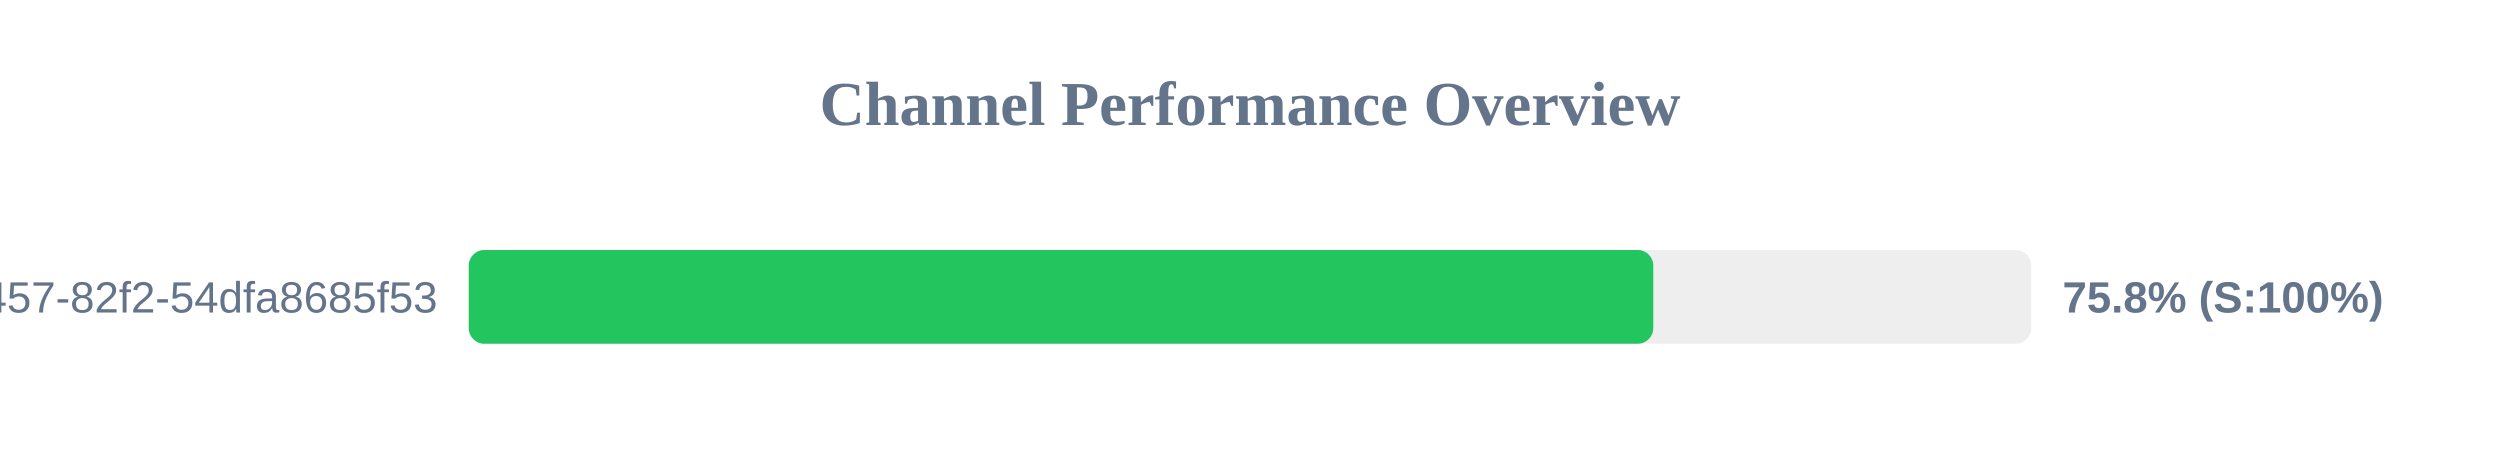
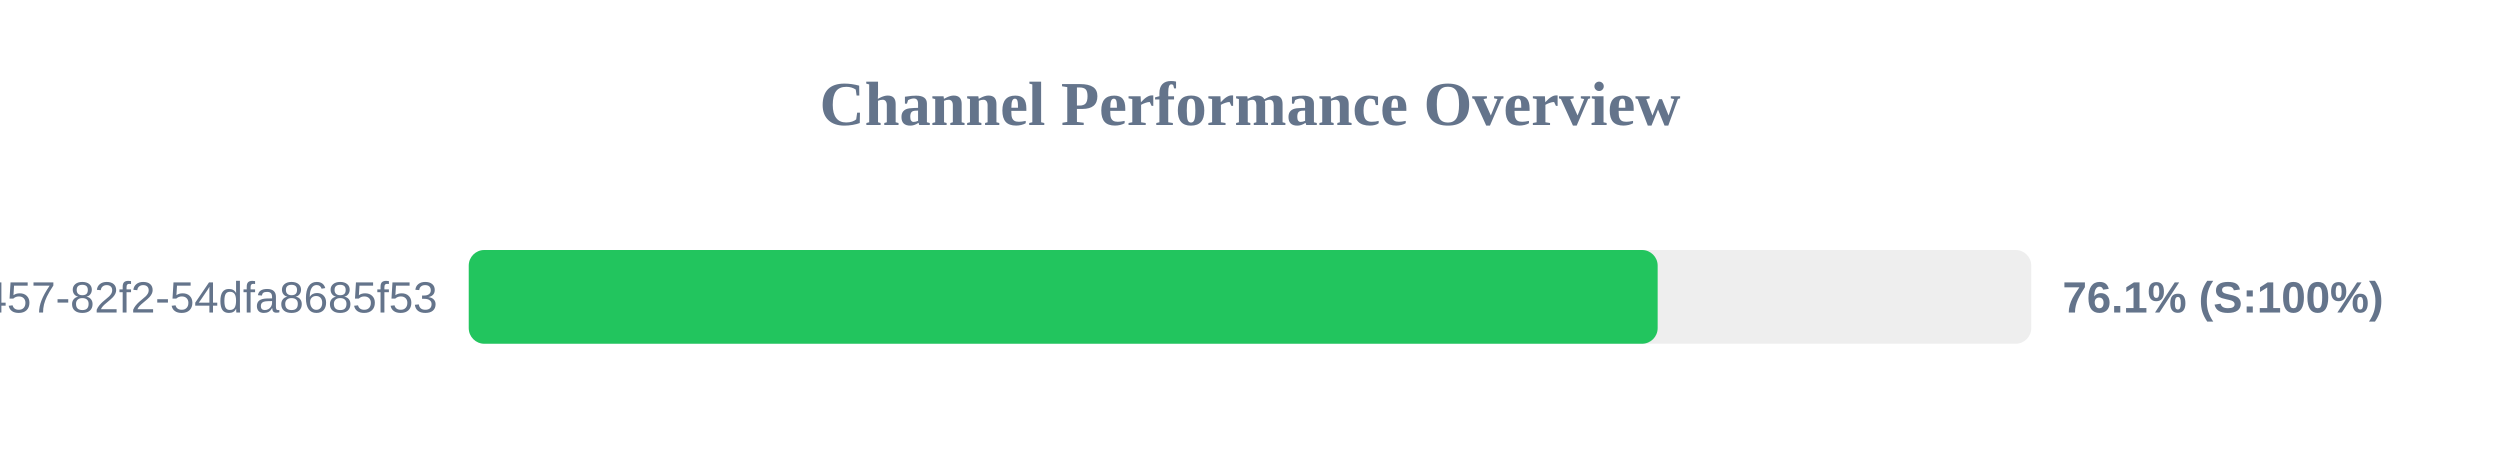
<svg xmlns="http://www.w3.org/2000/svg" width="800" height="150" version="1.1">
  <style>
        .row { font: 14px Arial; fill: #64748b; }
        .score { font: bold 14px Arial; fill: #64748b; }
    </style>
  <text x="400" y="40" text-anchor="middle" font-size="20px" font-weight="bold" fill="#64748b">Channel Performance Overview</text>
  <rect x="150" y="80" width="500" height="30" fill="#eee" rx="5" />
-   <rect x="150" y="80" width="379.05" height="30" fill="#22c55e" rx="5" />
+   <rect x="150" y="80" width="380.45" height="30" fill="#22c55e" rx="5" />
  <text x="140" y="100" text-anchor="end" class="row">?uuid=413c8b50-96bf-4457-82f2-54dfa8685f53</text>
-   <text x="660" y="100" text-anchor="start" class="score">75.8% (S:100%)</text>
+   <text x="660" y="100" text-anchor="start" class="score">76.1% (S:100%)</text>
</svg>
